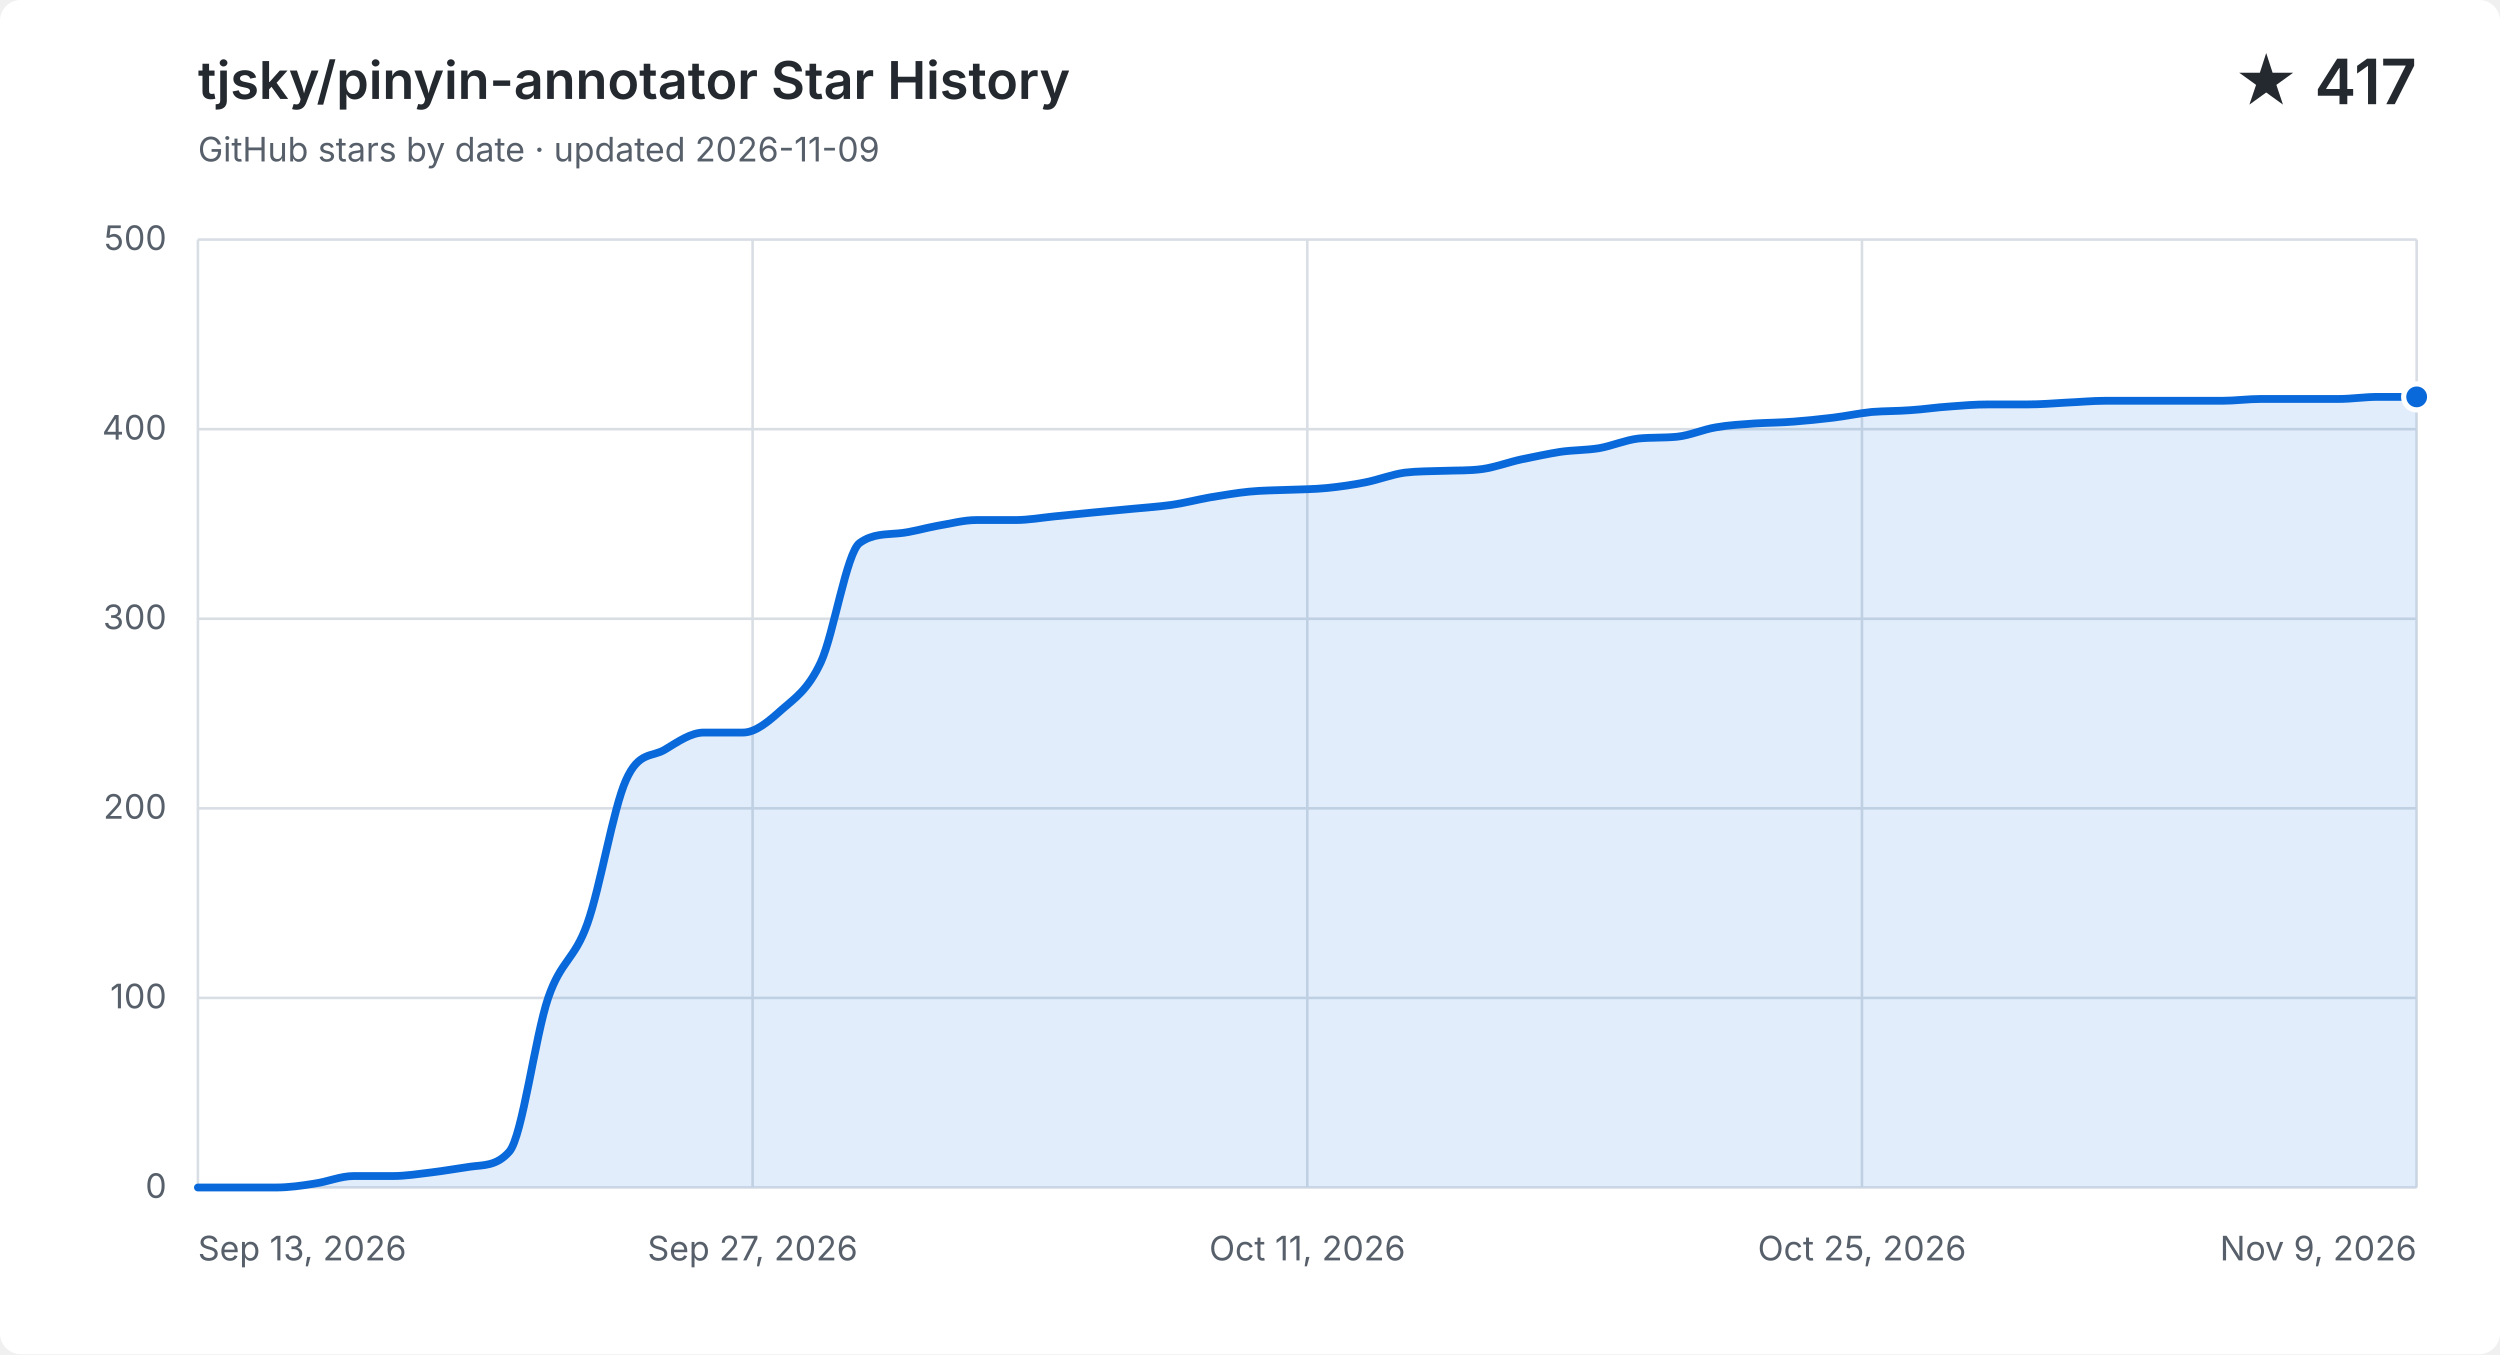
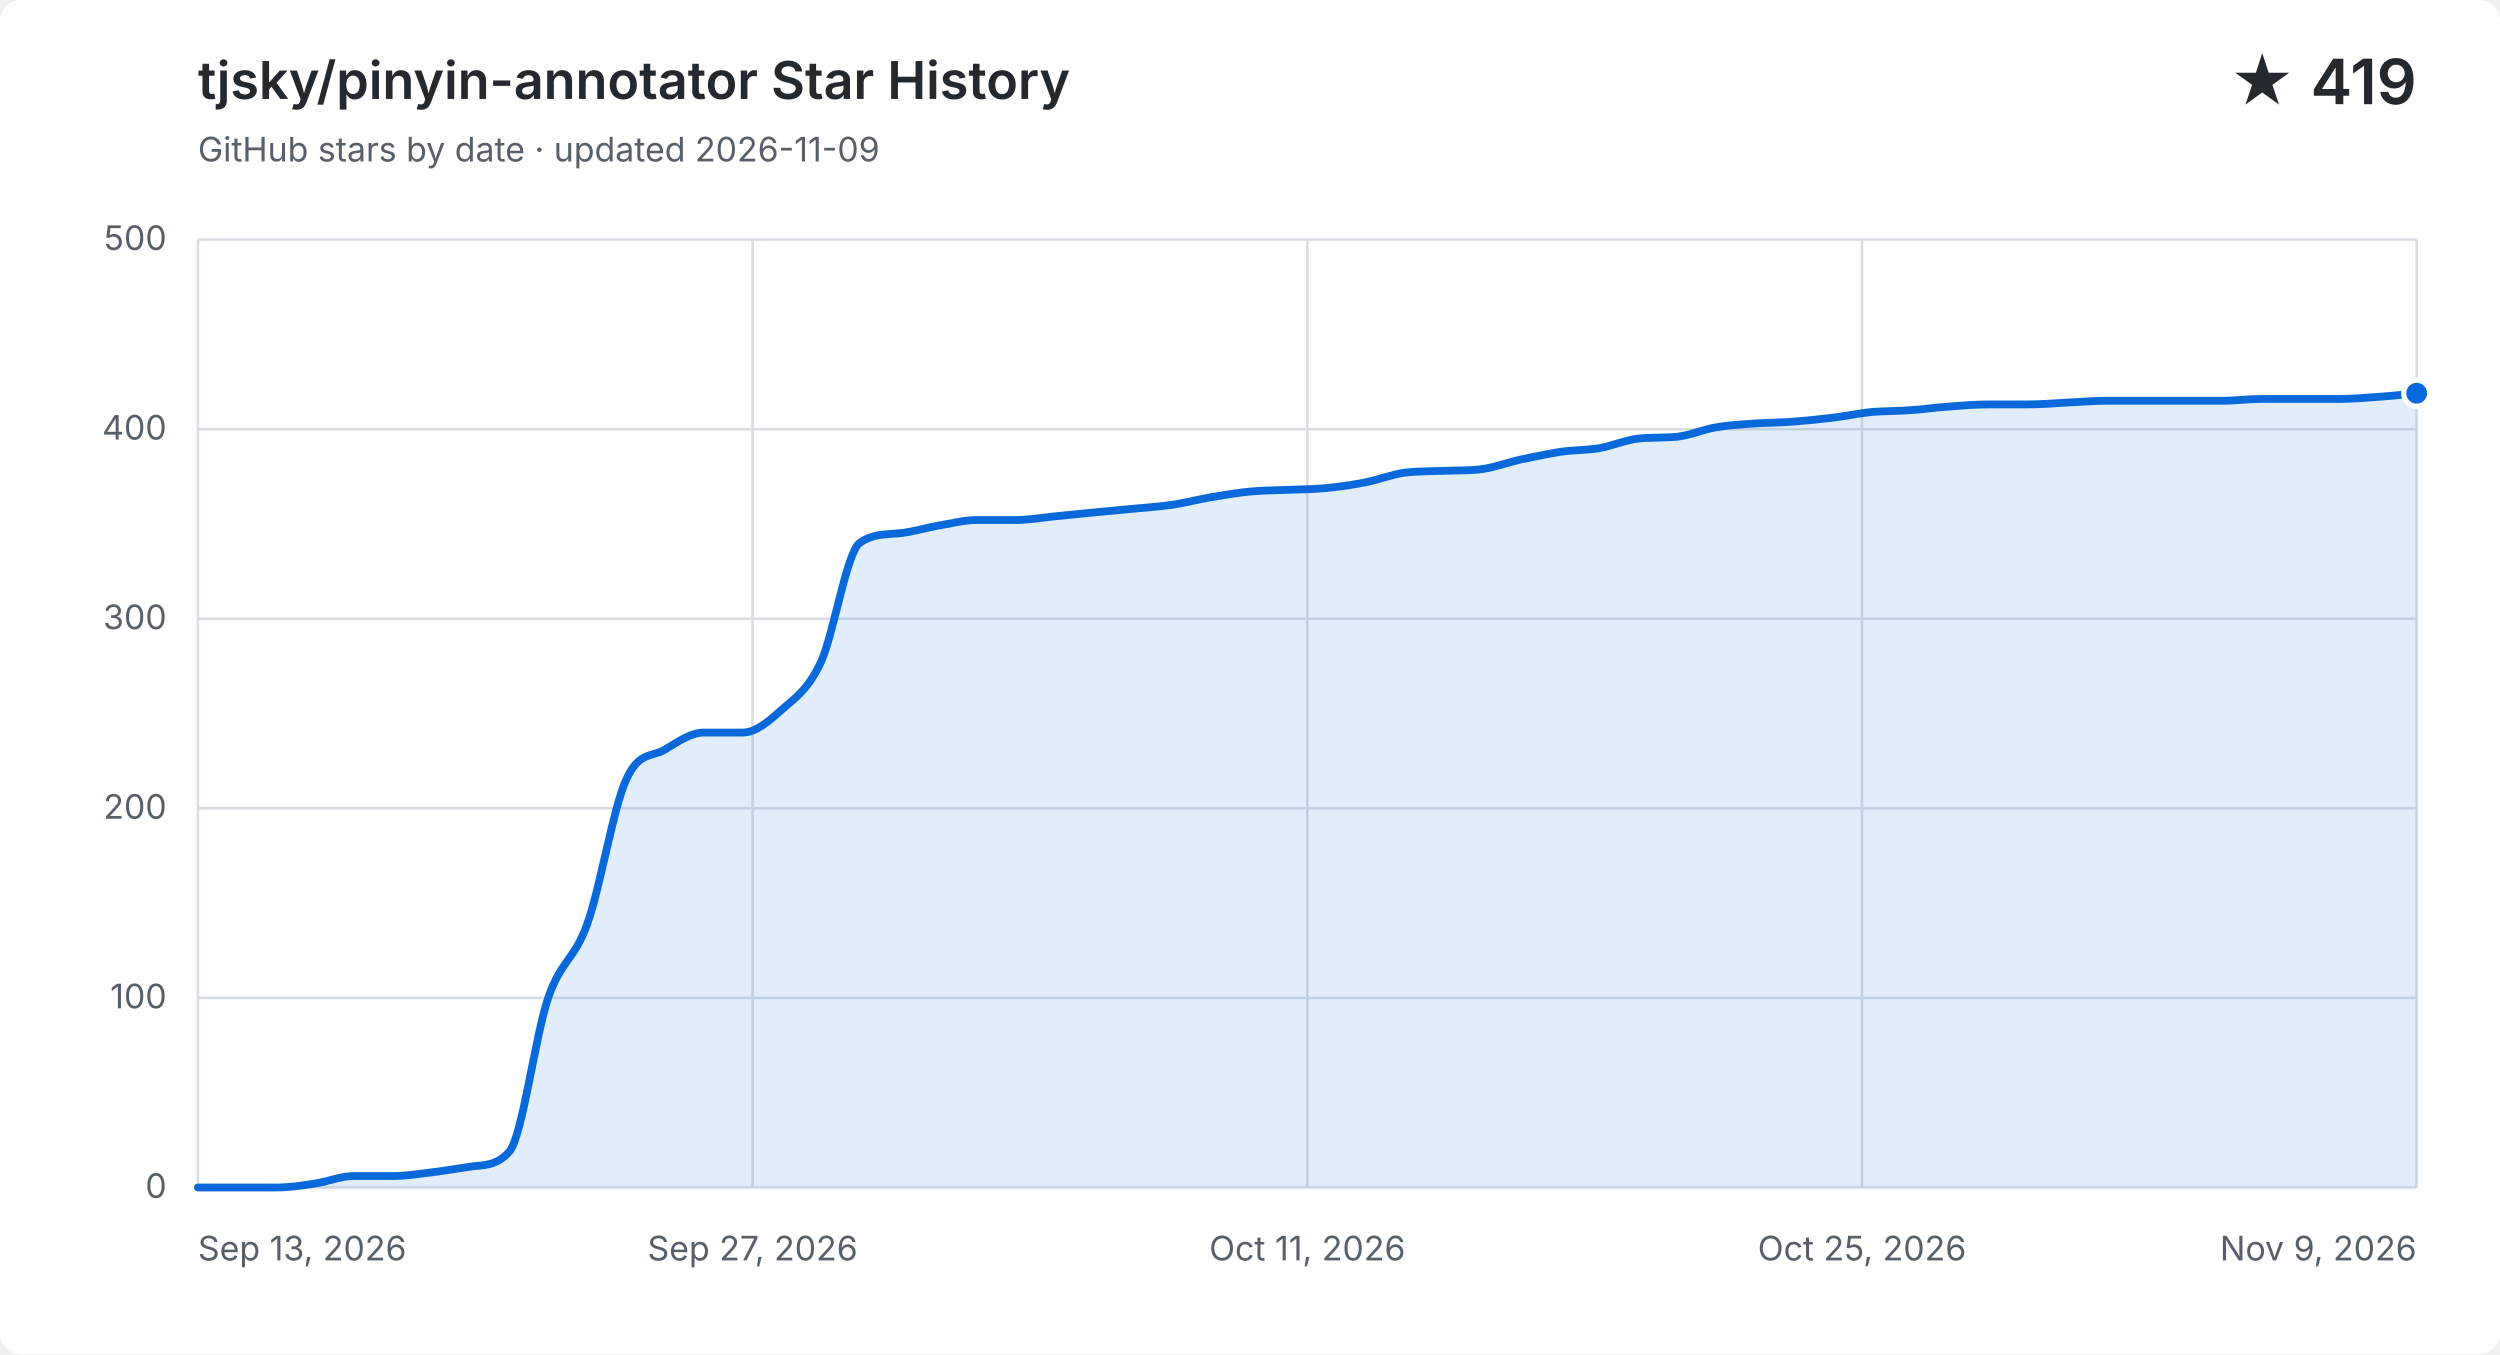
<svg xmlns="http://www.w3.org/2000/svg" width="960" height="520" viewBox="0 0 960 520" role="img" aria-labelledby="title description">
  <style>
    .background { fill: #ffffff; }
    .grid { fill: none; stroke: #d8dee4; stroke-width: 1; }
    .label, .subtitle { fill: #57606a; font: 13px -apple-system, BlinkMacSystemFont, "Segoe UI", sans-serif; }
    .heading, .value { fill: #24292f; font-family: -apple-system, BlinkMacSystemFont, "Segoe UI", sans-serif; }
    .heading { font-size: 20px; font-weight: 600; }
    .value { font-size: 24px; font-weight: 600; }
    .area { fill: #0969da; opacity: .12; }
    .line { fill: none; stroke: #0969da; stroke-linecap: round; stroke-linejoin: round; stroke-width: 3; }
    .point { fill: #0969da; stroke: #ffffff; stroke-width: 2; }
    @media (prefers-color-scheme: dark) {
      .background { fill: #0d1117; }
      .grid { stroke: #30363d; }
      .label, .subtitle { fill: #8b949e; }
      .heading, .value { fill: #f0f6fc; }
      .area { fill: #58a6ff; }
      .line { stroke: #58a6ff; }
      .point { fill: #58a6ff; stroke: #0d1117; }
    }
  </style>
  <rect class="background" width="960" height="520" rx="8" />
  <text class="heading" x="76" y="38">tjsky/pinyin-annotator Star History</text>
  <text class="subtitle" x="76" y="62">GitHub stars by date · updated 2026-11-09</text>
-   <text class="value" x="928" y="40" text-anchor="end">★ 417</text>
+   <text class="value" x="928" y="40" text-anchor="end">★ 419</text>
  <path class="grid" d="M 76 456.0 H 928" />
  <text class="label" x="64" y="460.0" text-anchor="end">0</text>
  <path class="grid" d="M 76 383.2 H 928" />
  <text class="label" x="64" y="387.2" text-anchor="end">100</text>
  <path class="grid" d="M 76 310.4 H 928" />
  <text class="label" x="64" y="314.4" text-anchor="end">200</text>
  <path class="grid" d="M 76 237.6 H 928" />
  <text class="label" x="64" y="241.6" text-anchor="end">300</text>
  <path class="grid" d="M 76 164.8 H 928" />
  <text class="label" x="64" y="168.8" text-anchor="end">400</text>
  <path class="grid" d="M 76 92.0 H 928" />
  <text class="label" x="64" y="96.0" text-anchor="end">500</text>
  <path class="grid" d="M 76.0 92 V 456" />
  <text class="label" x="76.0" y="484" text-anchor="start">Sep 13, 2026</text>
  <path class="grid" d="M 289.0 92 V 456" />
  <text class="label" x="289.0" y="484" text-anchor="middle">Sep 27, 2026</text>
  <path class="grid" d="M 502.0 92 V 456" />
  <text class="label" x="502.0" y="484" text-anchor="middle">Oct 11, 2026</text>
  <path class="grid" d="M 715.0 92 V 456" />
  <text class="label" x="715.0" y="484" text-anchor="middle">Oct 25, 2026</text>
  <path class="grid" d="M 928.0 92 V 456" />
  <text class="label" x="928.0" y="484" text-anchor="end">Nov 9, 2026</text>
-   <path class="area" d="M 76.0 456.0 C 81.0 456.0, 86.0 456.0, 90.9 456.0 C 95.9 456.0, 100.9 456.0, 105.9 456.0 C 110.9 456.0, 115.9 455.3, 120.8 454.5 C 125.8 453.8, 130.8 451.6, 135.8 451.6 C 140.8 451.6, 145.8 451.6, 150.7 451.6 C 155.7 451.6, 160.7 450.8, 165.7 450.2 C 170.7 449.6, 175.6 448.7, 180.6 448.0 C 185.6 447.3, 190.6 447.9, 195.6 442.2 C 200.6 436.4, 205.5 397.8, 210.5 383.2 C 215.5 368.6, 220.5 368.8, 225.5 354.8 C 230.5 340.9, 235.4 310.6, 240.4 299.5 C 245.4 288.3, 250.4 290.9, 255.4 287.8 C 260.4 284.8, 265.3 281.3, 270.3 281.3 C 275.3 281.3, 280.3 281.3, 285.3 281.3 C 290.2 281.3, 295.2 277.0, 300.2 272.5 C 305.2 268.1, 310.2 265.0, 315.2 254.3 C 320.1 243.7, 325.1 212.1, 330.1 208.5 C 335.1 204.9, 340.1 205.3, 345.1 204.8 C 350.0 204.4, 355.0 202.8, 360.0 201.9 C 365.0 201.1, 370.0 199.7, 374.9 199.7 C 379.9 199.7, 384.9 199.7, 389.9 199.7 C 394.9 199.7, 399.9 198.8, 404.8 198.3 C 409.8 197.8, 414.8 197.3, 419.8 196.8 C 424.8 196.3, 429.8 195.9, 434.7 195.4 C 439.7 194.9, 444.7 194.6, 449.7 193.9 C 454.7 193.2, 459.6 191.9, 464.6 191.0 C 469.6 190.2, 474.6 189.3, 479.6 188.8 C 484.6 188.3, 489.5 188.3, 494.5 188.1 C 499.5 187.9, 504.5 187.9, 509.5 187.4 C 514.5 186.9, 519.4 186.2, 524.4 185.2 C 529.4 184.2, 534.4 182.2, 539.4 181.5 C 544.4 180.9, 549.3 181.0, 554.3 180.8 C 559.3 180.6, 564.3 180.8, 569.3 180.1 C 574.2 179.4, 579.2 177.5, 584.2 176.4 C 589.2 175.4, 594.2 174.3, 599.2 173.5 C 604.1 172.8, 609.1 172.9, 614.1 172.1 C 619.1 171.2, 624.1 169.0, 629.1 168.4 C 634.0 167.9, 639.0 168.2, 644.0 167.7 C 649.0 167.2, 654.0 164.9, 658.9 164.1 C 663.9 163.2, 668.9 163.0, 673.9 162.6 C 678.9 162.3, 683.9 162.3, 688.8 161.9 C 693.8 161.5, 698.8 161.0, 703.8 160.4 C 708.8 159.8, 713.8 158.7, 718.7 158.2 C 723.7 157.8, 728.7 157.9, 733.7 157.5 C 738.7 157.2, 743.6 156.4, 748.6 156.1 C 753.6 155.7, 758.6 155.3, 763.6 155.3 C 768.6 155.3, 773.5 155.3, 778.5 155.3 C 783.5 155.3, 788.5 154.9, 793.5 154.6 C 798.5 154.4, 803.4 153.9, 808.4 153.9 C 813.4 153.9, 818.4 153.9, 823.4 153.9 C 828.4 153.9, 833.3 153.9, 838.3 153.9 C 843.3 153.9, 848.3 153.9, 853.3 153.9 C 858.2 153.9, 863.2 153.2, 868.2 153.2 C 873.2 153.2, 878.2 153.2, 883.2 153.2 C 888.1 153.2, 893.1 153.2, 898.1 153.2 C 903.1 153.2, 908.1 152.4, 913.1 152.4 C 918.0 152.4, 923.0 152.4, 928.0 152.4 V 456 H 76.0 Z" />
-   <path class="line" d="M 76.0 456.0 C 81.0 456.0, 86.0 456.0, 90.9 456.0 C 95.9 456.0, 100.9 456.0, 105.9 456.0 C 110.9 456.0, 115.9 455.3, 120.8 454.5 C 125.8 453.8, 130.8 451.6, 135.8 451.6 C 140.8 451.6, 145.8 451.6, 150.7 451.6 C 155.7 451.6, 160.7 450.8, 165.7 450.2 C 170.7 449.6, 175.6 448.7, 180.6 448.0 C 185.6 447.3, 190.6 447.9, 195.6 442.2 C 200.6 436.4, 205.5 397.8, 210.5 383.2 C 215.5 368.6, 220.5 368.8, 225.5 354.8 C 230.5 340.9, 235.4 310.6, 240.4 299.5 C 245.4 288.3, 250.4 290.9, 255.4 287.8 C 260.4 284.8, 265.3 281.3, 270.3 281.3 C 275.3 281.3, 280.3 281.3, 285.3 281.3 C 290.2 281.3, 295.2 277.0, 300.2 272.5 C 305.2 268.1, 310.2 265.0, 315.2 254.3 C 320.1 243.7, 325.1 212.1, 330.1 208.5 C 335.1 204.9, 340.1 205.3, 345.1 204.8 C 350.0 204.4, 355.0 202.8, 360.0 201.9 C 365.0 201.1, 370.0 199.7, 374.9 199.7 C 379.9 199.7, 384.9 199.7, 389.9 199.7 C 394.9 199.7, 399.9 198.8, 404.8 198.3 C 409.8 197.8, 414.8 197.3, 419.8 196.8 C 424.8 196.3, 429.8 195.9, 434.7 195.4 C 439.7 194.9, 444.7 194.6, 449.7 193.9 C 454.7 193.2, 459.6 191.9, 464.6 191.0 C 469.6 190.2, 474.6 189.3, 479.6 188.8 C 484.6 188.3, 489.5 188.3, 494.5 188.1 C 499.5 187.9, 504.5 187.9, 509.5 187.4 C 514.5 186.9, 519.4 186.2, 524.4 185.2 C 529.4 184.2, 534.4 182.2, 539.4 181.5 C 544.4 180.9, 549.3 181.0, 554.3 180.8 C 559.3 180.6, 564.3 180.8, 569.3 180.1 C 574.2 179.4, 579.2 177.5, 584.2 176.4 C 589.2 175.4, 594.2 174.3, 599.2 173.5 C 604.1 172.8, 609.1 172.9, 614.1 172.1 C 619.1 171.2, 624.1 169.0, 629.1 168.4 C 634.0 167.9, 639.0 168.2, 644.0 167.7 C 649.0 167.2, 654.0 164.9, 658.9 164.1 C 663.9 163.2, 668.9 163.0, 673.9 162.6 C 678.9 162.3, 683.9 162.3, 688.8 161.9 C 693.8 161.5, 698.8 161.0, 703.8 160.4 C 708.8 159.8, 713.8 158.7, 718.7 158.2 C 723.7 157.8, 728.7 157.9, 733.7 157.5 C 738.7 157.2, 743.6 156.4, 748.6 156.1 C 753.6 155.7, 758.6 155.3, 763.6 155.3 C 768.6 155.3, 773.5 155.3, 778.5 155.3 C 783.5 155.3, 788.5 154.9, 793.5 154.6 C 798.5 154.4, 803.4 153.9, 808.4 153.9 C 813.4 153.9, 818.4 153.9, 823.4 153.9 C 828.4 153.9, 833.3 153.9, 838.3 153.9 C 843.3 153.9, 848.3 153.9, 853.3 153.9 C 858.2 153.9, 863.2 153.2, 868.2 153.2 C 873.2 153.2, 878.2 153.2, 883.2 153.2 C 888.1 153.2, 893.1 153.2, 898.1 153.2 C 903.1 153.2, 908.1 152.4, 913.1 152.4 C 918.0 152.4, 923.0 152.4, 928.0 152.4" />
-   <circle class="point" cx="928.0" cy="152.4" r="5" />
+   <path class="area" d="M 76.0 456.0 C 81.0 456.0, 86.0 456.0, 90.9 456.0 C 95.9 456.0, 100.9 456.0, 105.9 456.0 C 110.9 456.0, 115.9 455.3, 120.8 454.5 C 125.8 453.8, 130.8 451.6, 135.8 451.6 C 140.8 451.6, 145.8 451.6, 150.7 451.6 C 155.7 451.6, 160.7 450.8, 165.7 450.2 C 170.7 449.6, 175.6 448.7, 180.6 448.0 C 185.6 447.3, 190.6 447.9, 195.6 442.2 C 200.6 436.4, 205.5 397.8, 210.5 383.2 C 215.5 368.6, 220.5 368.8, 225.5 354.8 C 230.5 340.9, 235.4 310.6, 240.4 299.5 C 245.4 288.3, 250.4 290.9, 255.4 287.8 C 260.4 284.8, 265.3 281.3, 270.3 281.3 C 275.3 281.3, 280.3 281.3, 285.3 281.3 C 290.2 281.3, 295.2 277.0, 300.2 272.5 C 305.2 268.1, 310.2 265.0, 315.2 254.3 C 320.1 243.7, 325.1 212.1, 330.1 208.5 C 335.1 204.9, 340.1 205.3, 345.1 204.8 C 350.0 204.4, 355.0 202.8, 360.0 201.9 C 365.0 201.1, 370.0 199.7, 374.9 199.7 C 379.9 199.7, 384.9 199.7, 389.9 199.7 C 394.9 199.7, 399.9 198.8, 404.8 198.3 C 409.8 197.8, 414.8 197.3, 419.8 196.8 C 424.8 196.3, 429.8 195.9, 434.7 195.4 C 439.7 194.9, 444.7 194.6, 449.7 193.9 C 454.7 193.2, 459.6 191.9, 464.6 191.0 C 469.6 190.2, 474.6 189.3, 479.6 188.8 C 484.6 188.3, 489.5 188.3, 494.5 188.1 C 499.5 187.9, 504.5 187.9, 509.5 187.4 C 514.5 186.9, 519.4 186.2, 524.4 185.2 C 529.4 184.2, 534.4 182.2, 539.4 181.5 C 544.4 180.9, 549.3 181.0, 554.3 180.8 C 559.3 180.6, 564.3 180.8, 569.3 180.1 C 574.2 179.4, 579.2 177.5, 584.2 176.4 C 589.2 175.4, 594.2 174.3, 599.2 173.5 C 604.1 172.8, 609.1 172.9, 614.1 172.1 C 619.1 171.2, 624.1 169.0, 629.1 168.4 C 634.0 167.9, 639.0 168.2, 644.0 167.7 C 649.0 167.2, 654.0 164.9, 658.9 164.1 C 663.9 163.2, 668.9 163.0, 673.9 162.6 C 678.9 162.3, 683.9 162.3, 688.8 161.9 C 693.8 161.5, 698.8 161.0, 703.8 160.4 C 708.8 159.8, 713.8 158.7, 718.7 158.2 C 723.7 157.8, 728.7 157.9, 733.7 157.5 C 738.7 157.2, 743.6 156.4, 748.6 156.1 C 753.6 155.7, 758.6 155.3, 763.6 155.3 C 768.6 155.3, 773.5 155.3, 778.5 155.3 C 783.5 155.3, 788.5 154.9, 793.5 154.6 C 798.5 154.4, 803.4 153.9, 808.4 153.9 C 813.4 153.9, 818.4 153.9, 823.4 153.9 C 828.4 153.9, 833.3 153.9, 838.3 153.9 C 843.3 153.9, 848.3 153.9, 853.3 153.9 C 858.2 153.9, 863.2 153.2, 868.2 153.2 C 873.2 153.2, 878.2 153.2, 883.2 153.2 C 888.1 153.2, 893.1 153.2, 898.1 153.2 C 903.1 153.2, 908.1 152.8, 913.1 152.4 C 918.0 152.1, 923.0 151.5, 928.0 151.0 V 456 H 76.0 Z" />
+   <path class="line" d="M 76.0 456.0 C 81.0 456.0, 86.0 456.0, 90.9 456.0 C 95.9 456.0, 100.9 456.0, 105.9 456.0 C 110.9 456.0, 115.9 455.3, 120.8 454.5 C 125.8 453.8, 130.8 451.6, 135.8 451.6 C 140.8 451.6, 145.8 451.6, 150.7 451.6 C 155.7 451.6, 160.7 450.8, 165.7 450.2 C 170.7 449.6, 175.6 448.7, 180.6 448.0 C 185.6 447.3, 190.6 447.9, 195.6 442.2 C 200.6 436.4, 205.5 397.8, 210.5 383.2 C 215.5 368.6, 220.5 368.8, 225.5 354.8 C 230.5 340.9, 235.4 310.6, 240.4 299.5 C 245.4 288.3, 250.4 290.9, 255.4 287.8 C 260.4 284.8, 265.3 281.3, 270.3 281.3 C 275.3 281.3, 280.3 281.3, 285.3 281.3 C 290.2 281.3, 295.2 277.0, 300.2 272.5 C 305.2 268.1, 310.2 265.0, 315.2 254.3 C 320.1 243.7, 325.1 212.1, 330.1 208.5 C 335.1 204.9, 340.1 205.3, 345.1 204.8 C 350.0 204.4, 355.0 202.8, 360.0 201.9 C 365.0 201.1, 370.0 199.7, 374.9 199.7 C 379.9 199.7, 384.9 199.7, 389.9 199.7 C 394.9 199.7, 399.9 198.8, 404.8 198.3 C 409.8 197.8, 414.8 197.3, 419.8 196.8 C 424.8 196.3, 429.8 195.9, 434.7 195.4 C 439.7 194.9, 444.7 194.6, 449.7 193.9 C 454.7 193.2, 459.6 191.9, 464.6 191.0 C 469.6 190.2, 474.6 189.3, 479.6 188.8 C 484.6 188.3, 489.5 188.3, 494.5 188.1 C 499.5 187.9, 504.5 187.9, 509.5 187.4 C 514.5 186.9, 519.4 186.2, 524.4 185.2 C 529.4 184.2, 534.4 182.2, 539.4 181.5 C 544.4 180.9, 549.3 181.0, 554.3 180.8 C 559.3 180.6, 564.3 180.8, 569.3 180.1 C 574.2 179.4, 579.2 177.5, 584.2 176.4 C 589.2 175.4, 594.2 174.3, 599.2 173.5 C 604.1 172.8, 609.1 172.9, 614.1 172.1 C 619.1 171.2, 624.1 169.0, 629.1 168.4 C 634.0 167.9, 639.0 168.2, 644.0 167.7 C 649.0 167.2, 654.0 164.9, 658.9 164.1 C 663.9 163.2, 668.9 163.0, 673.9 162.6 C 678.9 162.3, 683.9 162.3, 688.8 161.9 C 693.8 161.5, 698.8 161.0, 703.8 160.4 C 708.8 159.8, 713.8 158.7, 718.7 158.2 C 723.7 157.8, 728.7 157.9, 733.7 157.5 C 738.7 157.2, 743.6 156.4, 748.6 156.1 C 753.6 155.7, 758.6 155.3, 763.6 155.3 C 768.6 155.3, 773.5 155.3, 778.5 155.3 C 783.5 155.3, 788.5 154.9, 793.5 154.6 C 798.5 154.4, 803.4 153.9, 808.4 153.9 C 813.4 153.9, 818.4 153.9, 823.4 153.9 C 828.4 153.9, 833.3 153.9, 838.3 153.9 C 843.3 153.9, 848.3 153.9, 853.3 153.9 C 858.2 153.9, 863.2 153.2, 868.2 153.2 C 873.2 153.2, 878.2 153.2, 883.2 153.2 C 888.1 153.2, 893.1 153.2, 898.1 153.2 C 903.1 153.2, 908.1 152.8, 913.1 152.4 C 918.0 152.1, 923.0 151.5, 928.0 151.0" />
+   <circle class="point" cx="928.0" cy="151.0" r="5" />
</svg>
